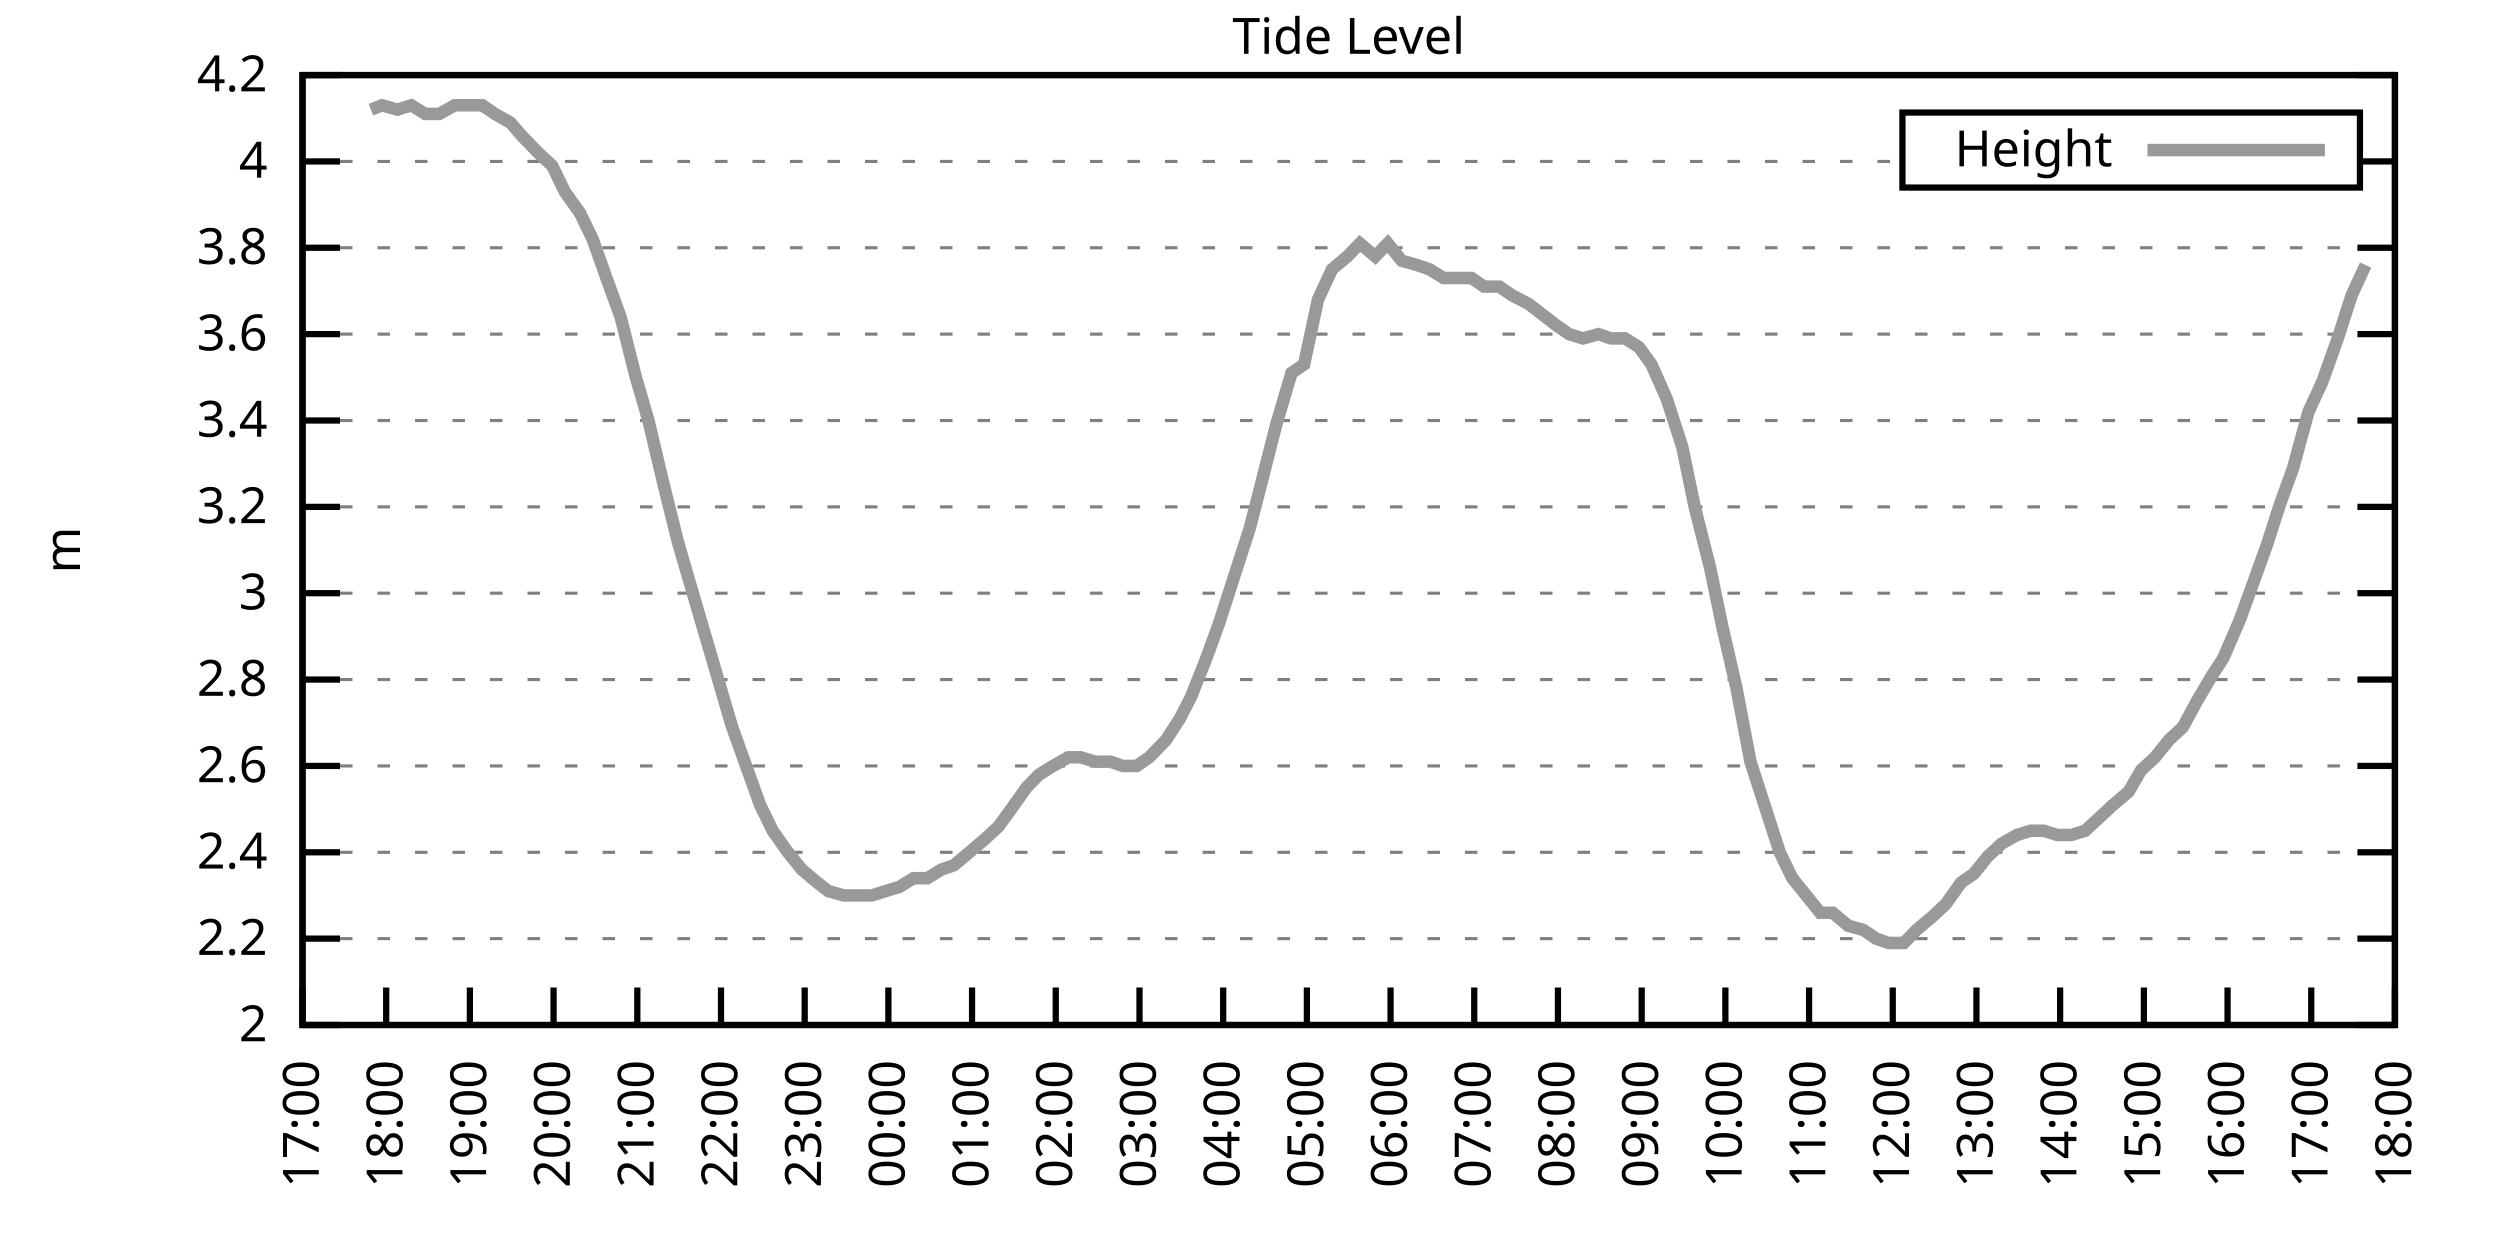
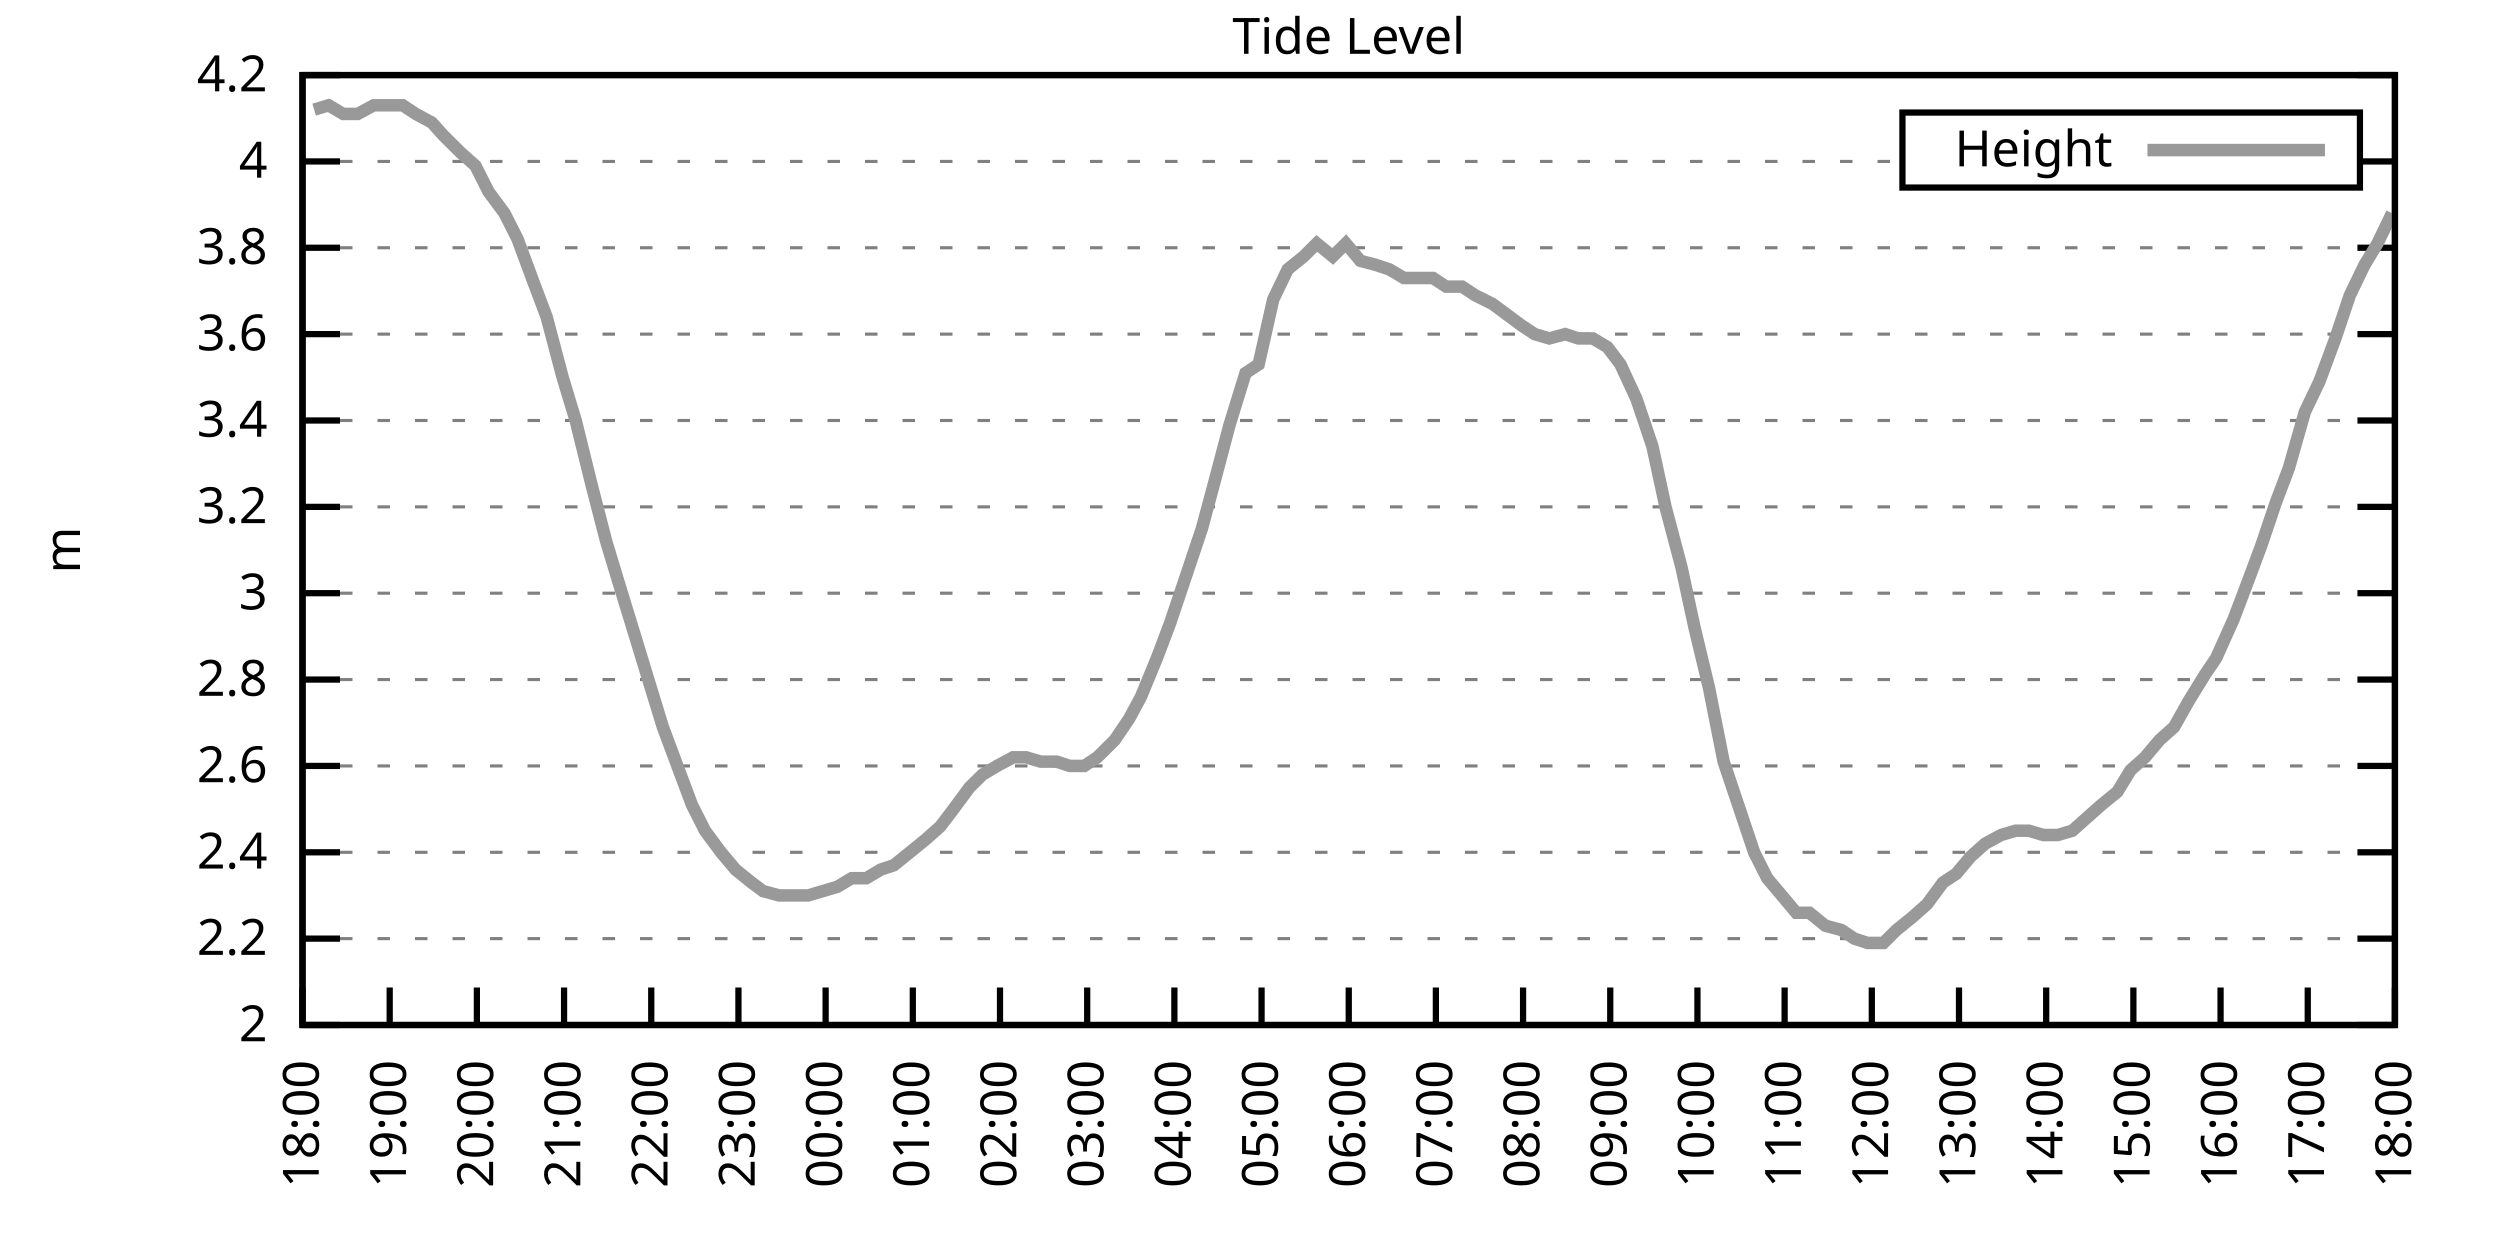
<svg xmlns="http://www.w3.org/2000/svg" xmlns:xlink="http://www.w3.org/1999/xlink" width="400" height="200" viewBox="0 0 400 200">
  <g id="gnuplot_canvas">
    <rect x="0" y="0" width="400" height="200" fill="none" />
    <defs>
      <circle id="gpDot" r="0.5" stroke-width="0.5" stroke="currentColor" />
      <path id="gpPt0" stroke-width="0.333" stroke="currentColor" d="M-1,0 h2 M0,-1 v2" />
      <path id="gpPt1" stroke-width="0.333" stroke="currentColor" d="M-1,-1 L1,1 M1,-1 L-1,1" />
      <path id="gpPt2" stroke-width="0.333" stroke="currentColor" d="M-1,0 L1,0 M0,-1 L0,1 M-1,-1 L1,1 M-1,1 L1,-1" />
      <rect id="gpPt3" stroke-width="0.333" stroke="currentColor" x="-1" y="-1" width="2" height="2" />
      <rect id="gpPt4" stroke-width="0.333" stroke="currentColor" fill="currentColor" x="-1" y="-1" width="2" height="2" />
      <circle id="gpPt5" stroke-width="0.333" stroke="currentColor" cx="0" cy="0" r="1" />
      <use xlink:href="#gpPt5" id="gpPt6" fill="currentColor" stroke="none" />
      <path id="gpPt7" stroke-width="0.333" stroke="currentColor" d="M0,-1.33 L-1.33,0.67 L1.33,0.67 z" />
      <use xlink:href="#gpPt7" id="gpPt8" fill="currentColor" stroke="none" />
      <use xlink:href="#gpPt7" id="gpPt9" stroke="currentColor" transform="rotate(180)" />
      <use xlink:href="#gpPt9" id="gpPt10" fill="currentColor" stroke="none" />
      <use xlink:href="#gpPt3" id="gpPt11" stroke="currentColor" transform="rotate(45)" />
      <use xlink:href="#gpPt11" id="gpPt12" fill="currentColor" stroke="none" />
      <path id="gpPt13" stroke-width="0.333" stroke="currentColor" d="M0,1.330 L1.265,0.411 L0.782,-1.067 L-0.782,-1.076 L-1.265,0.411 z" />
      <use xlink:href="#gpPt13" id="gpPt14" fill="currentColor" stroke="none" />
      <filter id="textbox" filterUnits="objectBoundingBox" x="0" y="0" height="1" width="1">
        <feFlood flood-color="white" flood-opacity="1" result="bgnd" />
        <feComposite in="SourceGraphic" in2="bgnd" operator="atop" />
      </filter>
      <filter id="greybox" filterUnits="objectBoundingBox" x="0" y="0" height="1" width="1">
        <feFlood flood-color="lightgrey" flood-opacity="1" result="grey" />
        <feComposite in="SourceGraphic" in2="grey" operator="atop" />
      </filter>
    </defs>
    <g fill="none" color="white" stroke="currentColor" stroke-width="1.00" stroke-linecap="butt" stroke-linejoin="miter">
</g>
    <g fill="none" color="black" stroke="currentColor" stroke-width="1.00" stroke-linecap="butt" stroke-linejoin="miter">
      <g stroke="none" shape-rendering="crispEdges">
        <polygon fill="rgb(255, 255, 255)" points="48.40,164.00 383.18,164.00 383.18,12.02 48.40,12.02 " />
      </g>
    </g>
    <g fill="none" color="black" stroke="currentColor" stroke-width="1.00" stroke-linecap="butt" stroke-linejoin="miter">
</g>
    <g fill="none" color="black" stroke="black" stroke-width="0.50" stroke-linecap="butt" stroke-linejoin="miter">
</g>
    <g fill="none" color="gray" stroke="currentColor" stroke-width="0.50" stroke-linecap="butt" stroke-linejoin="miter">
      <path stroke="gray" stroke-dasharray="2,4" class="gridline" d="M48.40,164.00 L383.19,164.00  " />
    </g>
    <g fill="none" color="gray" stroke="gray" stroke-width="1.00" stroke-linecap="butt" stroke-linejoin="miter">
</g>
    <g fill="none" color="black" stroke="currentColor" stroke-width="1.00" stroke-linecap="butt" stroke-linejoin="miter">
      <path stroke="black" d="M48.40,164.00 L54.40,164.00 M383.19,164.00 L377.19,164.00  " />
      <g transform="translate(42.80,166.60)" stroke="none" fill="black" font-family="Sans" font-size="8.00" text-anchor="end">
        <text>
          <tspan font-family="Sans"> 2</tspan>
        </text>
      </g>
    </g>
    <g fill="none" color="black" stroke="currentColor" stroke-width="1.00" stroke-linecap="butt" stroke-linejoin="miter">
</g>
    <g fill="none" color="black" stroke="black" stroke-width="0.50" stroke-linecap="butt" stroke-linejoin="miter">
</g>
    <g fill="none" color="gray" stroke="currentColor" stroke-width="0.50" stroke-linecap="butt" stroke-linejoin="miter">
      <path stroke="gray" stroke-dasharray="2,4" class="gridline" d="M48.40,150.18 L383.19,150.18  " />
    </g>
    <g fill="none" color="gray" stroke="gray" stroke-width="1.00" stroke-linecap="butt" stroke-linejoin="miter">
</g>
    <g fill="none" color="black" stroke="currentColor" stroke-width="1.00" stroke-linecap="butt" stroke-linejoin="miter">
      <path stroke="black" d="M48.40,150.18 L54.40,150.18 M383.19,150.18 L377.19,150.18  " />
      <g transform="translate(42.80,152.78)" stroke="none" fill="black" font-family="Sans" font-size="8.00" text-anchor="end">
        <text>
          <tspan font-family="Sans"> 2.2</tspan>
        </text>
      </g>
    </g>
    <g fill="none" color="black" stroke="currentColor" stroke-width="1.00" stroke-linecap="butt" stroke-linejoin="miter">
</g>
    <g fill="none" color="black" stroke="black" stroke-width="0.50" stroke-linecap="butt" stroke-linejoin="miter">
</g>
    <g fill="none" color="gray" stroke="currentColor" stroke-width="0.50" stroke-linecap="butt" stroke-linejoin="miter">
      <path stroke="gray" stroke-dasharray="2,4" class="gridline" d="M48.40,136.37 L383.19,136.37  " />
    </g>
    <g fill="none" color="gray" stroke="gray" stroke-width="1.00" stroke-linecap="butt" stroke-linejoin="miter">
</g>
    <g fill="none" color="black" stroke="currentColor" stroke-width="1.00" stroke-linecap="butt" stroke-linejoin="miter">
      <path stroke="black" d="M48.40,136.37 L54.40,136.37 M383.19,136.37 L377.19,136.37  " />
      <g transform="translate(42.80,138.97)" stroke="none" fill="black" font-family="Sans" font-size="8.00" text-anchor="end">
        <text>
          <tspan font-family="Sans"> 2.4</tspan>
        </text>
      </g>
    </g>
    <g fill="none" color="black" stroke="currentColor" stroke-width="1.00" stroke-linecap="butt" stroke-linejoin="miter">
</g>
    <g fill="none" color="black" stroke="black" stroke-width="0.50" stroke-linecap="butt" stroke-linejoin="miter">
</g>
    <g fill="none" color="gray" stroke="currentColor" stroke-width="0.50" stroke-linecap="butt" stroke-linejoin="miter">
      <path stroke="gray" stroke-dasharray="2,4" class="gridline" d="M48.40,122.55 L383.19,122.55  " />
    </g>
    <g fill="none" color="gray" stroke="gray" stroke-width="1.00" stroke-linecap="butt" stroke-linejoin="miter">
</g>
    <g fill="none" color="black" stroke="currentColor" stroke-width="1.00" stroke-linecap="butt" stroke-linejoin="miter">
      <path stroke="black" d="M48.40,122.55 L54.40,122.55 M383.19,122.55 L377.19,122.55  " />
      <g transform="translate(42.80,125.15)" stroke="none" fill="black" font-family="Sans" font-size="8.00" text-anchor="end">
        <text>
          <tspan font-family="Sans"> 2.6</tspan>
        </text>
      </g>
    </g>
    <g fill="none" color="black" stroke="currentColor" stroke-width="1.00" stroke-linecap="butt" stroke-linejoin="miter">
</g>
    <g fill="none" color="black" stroke="black" stroke-width="0.50" stroke-linecap="butt" stroke-linejoin="miter">
</g>
    <g fill="none" color="gray" stroke="currentColor" stroke-width="0.50" stroke-linecap="butt" stroke-linejoin="miter">
      <path stroke="gray" stroke-dasharray="2,4" class="gridline" d="M48.40,108.73 L383.19,108.73  " />
    </g>
    <g fill="none" color="gray" stroke="gray" stroke-width="1.00" stroke-linecap="butt" stroke-linejoin="miter">
</g>
    <g fill="none" color="black" stroke="currentColor" stroke-width="1.00" stroke-linecap="butt" stroke-linejoin="miter">
      <path stroke="black" d="M48.40,108.73 L54.40,108.73 M383.19,108.73 L377.19,108.73  " />
      <g transform="translate(42.80,111.33)" stroke="none" fill="black" font-family="Sans" font-size="8.00" text-anchor="end">
        <text>
          <tspan font-family="Sans"> 2.8</tspan>
        </text>
      </g>
    </g>
    <g fill="none" color="black" stroke="currentColor" stroke-width="1.00" stroke-linecap="butt" stroke-linejoin="miter">
</g>
    <g fill="none" color="black" stroke="black" stroke-width="0.50" stroke-linecap="butt" stroke-linejoin="miter">
</g>
    <g fill="none" color="gray" stroke="currentColor" stroke-width="0.50" stroke-linecap="butt" stroke-linejoin="miter">
      <path stroke="gray" stroke-dasharray="2,4" class="gridline" d="M48.40,94.91 L383.19,94.91  " />
    </g>
    <g fill="none" color="gray" stroke="gray" stroke-width="1.00" stroke-linecap="butt" stroke-linejoin="miter">
</g>
    <g fill="none" color="black" stroke="currentColor" stroke-width="1.00" stroke-linecap="butt" stroke-linejoin="miter">
      <path stroke="black" d="M48.40,94.91 L54.40,94.91 M383.19,94.91 L377.19,94.91  " />
      <g transform="translate(42.80,97.51)" stroke="none" fill="black" font-family="Sans" font-size="8.00" text-anchor="end">
        <text>
          <tspan font-family="Sans"> 3</tspan>
        </text>
      </g>
    </g>
    <g fill="none" color="black" stroke="currentColor" stroke-width="1.00" stroke-linecap="butt" stroke-linejoin="miter">
</g>
    <g fill="none" color="black" stroke="black" stroke-width="0.50" stroke-linecap="butt" stroke-linejoin="miter">
</g>
    <g fill="none" color="gray" stroke="currentColor" stroke-width="0.50" stroke-linecap="butt" stroke-linejoin="miter">
      <path stroke="gray" stroke-dasharray="2,4" class="gridline" d="M48.40,81.10 L383.19,81.10  " />
    </g>
    <g fill="none" color="gray" stroke="gray" stroke-width="1.00" stroke-linecap="butt" stroke-linejoin="miter">
</g>
    <g fill="none" color="black" stroke="currentColor" stroke-width="1.00" stroke-linecap="butt" stroke-linejoin="miter">
      <path stroke="black" d="M48.40,81.10 L54.40,81.10 M383.19,81.10 L377.19,81.10  " />
      <g transform="translate(42.80,83.70)" stroke="none" fill="black" font-family="Sans" font-size="8.00" text-anchor="end">
        <text>
          <tspan font-family="Sans"> 3.2</tspan>
        </text>
      </g>
    </g>
    <g fill="none" color="black" stroke="currentColor" stroke-width="1.00" stroke-linecap="butt" stroke-linejoin="miter">
</g>
    <g fill="none" color="black" stroke="black" stroke-width="0.50" stroke-linecap="butt" stroke-linejoin="miter">
</g>
    <g fill="none" color="gray" stroke="currentColor" stroke-width="0.50" stroke-linecap="butt" stroke-linejoin="miter">
      <path stroke="gray" stroke-dasharray="2,4" class="gridline" d="M48.40,67.28 L383.19,67.28  " />
    </g>
    <g fill="none" color="gray" stroke="gray" stroke-width="1.00" stroke-linecap="butt" stroke-linejoin="miter">
</g>
    <g fill="none" color="black" stroke="currentColor" stroke-width="1.00" stroke-linecap="butt" stroke-linejoin="miter">
      <path stroke="black" d="M48.40,67.28 L54.40,67.28 M383.19,67.28 L377.19,67.28  " />
      <g transform="translate(42.80,69.88)" stroke="none" fill="black" font-family="Sans" font-size="8.00" text-anchor="end">
        <text>
          <tspan font-family="Sans"> 3.4</tspan>
        </text>
      </g>
    </g>
    <g fill="none" color="black" stroke="currentColor" stroke-width="1.00" stroke-linecap="butt" stroke-linejoin="miter">
</g>
    <g fill="none" color="black" stroke="black" stroke-width="0.50" stroke-linecap="butt" stroke-linejoin="miter">
</g>
    <g fill="none" color="gray" stroke="currentColor" stroke-width="0.50" stroke-linecap="butt" stroke-linejoin="miter">
      <path stroke="gray" stroke-dasharray="2,4" class="gridline" d="M48.40,53.46 L383.19,53.46  " />
    </g>
    <g fill="none" color="gray" stroke="gray" stroke-width="1.00" stroke-linecap="butt" stroke-linejoin="miter">
</g>
    <g fill="none" color="black" stroke="currentColor" stroke-width="1.00" stroke-linecap="butt" stroke-linejoin="miter">
      <path stroke="black" d="M48.40,53.46 L54.40,53.46 M383.19,53.46 L377.19,53.46  " />
      <g transform="translate(42.80,56.06)" stroke="none" fill="black" font-family="Sans" font-size="8.00" text-anchor="end">
        <text>
          <tspan font-family="Sans"> 3.6</tspan>
        </text>
      </g>
    </g>
    <g fill="none" color="black" stroke="currentColor" stroke-width="1.00" stroke-linecap="butt" stroke-linejoin="miter">
</g>
    <g fill="none" color="black" stroke="black" stroke-width="0.50" stroke-linecap="butt" stroke-linejoin="miter">
</g>
    <g fill="none" color="gray" stroke="currentColor" stroke-width="0.50" stroke-linecap="butt" stroke-linejoin="miter">
      <path stroke="gray" stroke-dasharray="2,4" class="gridline" d="M48.40,39.64 L383.19,39.64  " />
    </g>
    <g fill="none" color="gray" stroke="gray" stroke-width="1.00" stroke-linecap="butt" stroke-linejoin="miter">
</g>
    <g fill="none" color="black" stroke="currentColor" stroke-width="1.00" stroke-linecap="butt" stroke-linejoin="miter">
      <path stroke="black" d="M48.40,39.64 L54.40,39.64 M383.19,39.64 L377.19,39.64  " />
      <g transform="translate(42.80,42.24)" stroke="none" fill="black" font-family="Sans" font-size="8.00" text-anchor="end">
        <text>
          <tspan font-family="Sans"> 3.8</tspan>
        </text>
      </g>
    </g>
    <g fill="none" color="black" stroke="currentColor" stroke-width="1.00" stroke-linecap="butt" stroke-linejoin="miter">
</g>
    <g fill="none" color="black" stroke="black" stroke-width="0.50" stroke-linecap="butt" stroke-linejoin="miter">
</g>
    <g fill="none" color="gray" stroke="currentColor" stroke-width="0.50" stroke-linecap="butt" stroke-linejoin="miter">
      <path stroke="gray" stroke-dasharray="2,4" class="gridline" d="M48.40,25.83 L304.39,25.83 M377.59,25.83 L383.19,25.83  " />
    </g>
    <g fill="none" color="gray" stroke="gray" stroke-width="1.00" stroke-linecap="butt" stroke-linejoin="miter">
</g>
    <g fill="none" color="black" stroke="currentColor" stroke-width="1.00" stroke-linecap="butt" stroke-linejoin="miter">
      <path stroke="black" d="M48.40,25.83 L54.40,25.83 M383.19,25.83 L377.19,25.83  " />
      <g transform="translate(42.80,28.43)" stroke="none" fill="black" font-family="Sans" font-size="8.00" text-anchor="end">
        <text>
          <tspan font-family="Sans"> 4</tspan>
        </text>
      </g>
    </g>
    <g fill="none" color="black" stroke="currentColor" stroke-width="1.00" stroke-linecap="butt" stroke-linejoin="miter">
</g>
    <g fill="none" color="black" stroke="black" stroke-width="0.50" stroke-linecap="butt" stroke-linejoin="miter">
</g>
    <g fill="none" color="gray" stroke="currentColor" stroke-width="0.50" stroke-linecap="butt" stroke-linejoin="miter">
      <path stroke="gray" stroke-dasharray="2,4" class="gridline" d="M48.40,12.01 L383.19,12.01  " />
    </g>
    <g fill="none" color="gray" stroke="gray" stroke-width="1.00" stroke-linecap="butt" stroke-linejoin="miter">
</g>
    <g fill="none" color="black" stroke="currentColor" stroke-width="1.00" stroke-linecap="butt" stroke-linejoin="miter">
      <path stroke="black" d="M48.40,12.01 L54.40,12.01 M383.19,12.01 L377.19,12.01  " />
      <g transform="translate(42.80,14.61)" stroke="none" fill="black" font-family="Sans" font-size="8.00" text-anchor="end">
        <text>
          <tspan font-family="Sans"> 4.2</tspan>
        </text>
      </g>
    </g>
    <g fill="none" color="black" stroke="currentColor" stroke-width="1.00" stroke-linecap="butt" stroke-linejoin="miter">
      <path stroke="black" d="M48.40,164.00 L48.40,158.00  " />
      <g transform="translate(51.00,169.60) rotate(270.00)" stroke="none" fill="black" font-family="Sans" font-size="8.00" text-anchor="end">
        <text>
-           <tspan font-family="Sans">17:00</tspan>
-         </text>
-       </g>
-     </g>
-     <g fill="none" color="black" stroke="currentColor" stroke-width="1.00" stroke-linecap="butt" stroke-linejoin="miter">
-       <path stroke="black" d="M61.79,164.00 L61.79,158.00  " />
-       <g transform="translate(64.39,169.60) rotate(270.00)" stroke="none" fill="black" font-family="Sans" font-size="8.00" text-anchor="end">
-         <text>
          <tspan font-family="Sans">18:00</tspan>
        </text>
      </g>
    </g>
    <g fill="none" color="black" stroke="currentColor" stroke-width="1.00" stroke-linecap="butt" stroke-linejoin="miter">
-       <path stroke="black" d="M75.18,164.00 L75.18,158.00  " />
-       <g transform="translate(77.78,169.60) rotate(270.00)" stroke="none" fill="black" font-family="Sans" font-size="8.00" text-anchor="end">
+       <path stroke="black" d="M62.35,164.00 L62.35,158.00  " />
+       <g transform="translate(64.95,169.60) rotate(270.00)" stroke="none" fill="black" font-family="Sans" font-size="8.00" text-anchor="end">
        <text>
          <tspan font-family="Sans">19:00</tspan>
        </text>
      </g>
    </g>
    <g fill="none" color="black" stroke="currentColor" stroke-width="1.00" stroke-linecap="butt" stroke-linejoin="miter">
-       <path stroke="black" d="M88.57,164.00 L88.57,158.00  " />
-       <g transform="translate(91.17,169.60) rotate(270.00)" stroke="none" fill="black" font-family="Sans" font-size="8.00" text-anchor="end">
+       <path stroke="black" d="M76.30,164.00 L76.30,158.00  " />
+       <g transform="translate(78.90,169.60) rotate(270.00)" stroke="none" fill="black" font-family="Sans" font-size="8.00" text-anchor="end">
        <text>
          <tspan font-family="Sans">20:00</tspan>
        </text>
      </g>
    </g>
    <g fill="none" color="black" stroke="currentColor" stroke-width="1.00" stroke-linecap="butt" stroke-linejoin="miter">
-       <path stroke="black" d="M101.97,164.00 L101.97,158.00  " />
-       <g transform="translate(104.57,169.60) rotate(270.00)" stroke="none" fill="black" font-family="Sans" font-size="8.00" text-anchor="end">
+       <path stroke="black" d="M90.25,164.00 L90.25,158.00  " />
+       <g transform="translate(92.85,169.60) rotate(270.00)" stroke="none" fill="black" font-family="Sans" font-size="8.00" text-anchor="end">
        <text>
          <tspan font-family="Sans">21:00</tspan>
        </text>
      </g>
    </g>
    <g fill="none" color="black" stroke="currentColor" stroke-width="1.00" stroke-linecap="butt" stroke-linejoin="miter">
-       <path stroke="black" d="M115.36,164.00 L115.36,158.00  " />
-       <g transform="translate(117.96,169.60) rotate(270.00)" stroke="none" fill="black" font-family="Sans" font-size="8.00" text-anchor="end">
+       <path stroke="black" d="M104.20,164.00 L104.20,158.00  " />
+       <g transform="translate(106.80,169.60) rotate(270.00)" stroke="none" fill="black" font-family="Sans" font-size="8.00" text-anchor="end">
        <text>
          <tspan font-family="Sans">22:00</tspan>
        </text>
      </g>
    </g>
    <g fill="none" color="black" stroke="currentColor" stroke-width="1.00" stroke-linecap="butt" stroke-linejoin="miter">
-       <path stroke="black" d="M128.75,164.00 L128.75,158.00  " />
-       <g transform="translate(131.35,169.60) rotate(270.00)" stroke="none" fill="black" font-family="Sans" font-size="8.00" text-anchor="end">
+       <path stroke="black" d="M118.15,164.00 L118.15,158.00  " />
+       <g transform="translate(120.75,169.60) rotate(270.00)" stroke="none" fill="black" font-family="Sans" font-size="8.00" text-anchor="end">
        <text>
          <tspan font-family="Sans">23:00</tspan>
        </text>
      </g>
    </g>
    <g fill="none" color="black" stroke="currentColor" stroke-width="1.00" stroke-linecap="butt" stroke-linejoin="miter">
-       <path stroke="black" d="M142.14,164.00 L142.14,158.00  " />
-       <g transform="translate(144.74,169.60) rotate(270.00)" stroke="none" fill="black" font-family="Sans" font-size="8.00" text-anchor="end">
+       <path stroke="black" d="M132.10,164.00 L132.10,158.00  " />
+       <g transform="translate(134.70,169.60) rotate(270.00)" stroke="none" fill="black" font-family="Sans" font-size="8.00" text-anchor="end">
        <text>
          <tspan font-family="Sans">00:00</tspan>
        </text>
      </g>
    </g>
    <g fill="none" color="black" stroke="currentColor" stroke-width="1.00" stroke-linecap="butt" stroke-linejoin="miter">
-       <path stroke="black" d="M155.53,164.00 L155.53,158.00  " />
-       <g transform="translate(158.13,169.60) rotate(270.00)" stroke="none" fill="black" font-family="Sans" font-size="8.00" text-anchor="end">
+       <path stroke="black" d="M146.05,164.00 L146.05,158.00  " />
+       <g transform="translate(148.65,169.60) rotate(270.00)" stroke="none" fill="black" font-family="Sans" font-size="8.00" text-anchor="end">
        <text>
          <tspan font-family="Sans">01:00</tspan>
        </text>
      </g>
    </g>
    <g fill="none" color="black" stroke="currentColor" stroke-width="1.00" stroke-linecap="butt" stroke-linejoin="miter">
-       <path stroke="black" d="M168.92,164.00 L168.92,158.00  " />
-       <g transform="translate(171.52,169.60) rotate(270.00)" stroke="none" fill="black" font-family="Sans" font-size="8.00" text-anchor="end">
+       <path stroke="black" d="M160.00,164.00 L160.00,158.00  " />
+       <g transform="translate(162.60,169.60) rotate(270.00)" stroke="none" fill="black" font-family="Sans" font-size="8.00" text-anchor="end">
        <text>
          <tspan font-family="Sans">02:00</tspan>
        </text>
      </g>
    </g>
    <g fill="none" color="black" stroke="currentColor" stroke-width="1.00" stroke-linecap="butt" stroke-linejoin="miter">
-       <path stroke="black" d="M182.32,164.00 L182.32,158.00  " />
-       <g transform="translate(184.92,169.60) rotate(270.00)" stroke="none" fill="black" font-family="Sans" font-size="8.00" text-anchor="end">
+       <path stroke="black" d="M173.95,164.00 L173.95,158.00  " />
+       <g transform="translate(176.55,169.60) rotate(270.00)" stroke="none" fill="black" font-family="Sans" font-size="8.00" text-anchor="end">
        <text>
          <tspan font-family="Sans">03:00</tspan>
        </text>
      </g>
    </g>
    <g fill="none" color="black" stroke="currentColor" stroke-width="1.00" stroke-linecap="butt" stroke-linejoin="miter">
-       <path stroke="black" d="M195.71,164.00 L195.71,158.00  " />
-       <g transform="translate(198.31,169.60) rotate(270.00)" stroke="none" fill="black" font-family="Sans" font-size="8.00" text-anchor="end">
+       <path stroke="black" d="M187.90,164.00 L187.90,158.00  " />
+       <g transform="translate(190.50,169.60) rotate(270.00)" stroke="none" fill="black" font-family="Sans" font-size="8.00" text-anchor="end">
        <text>
          <tspan font-family="Sans">04:00</tspan>
        </text>
      </g>
    </g>
    <g fill="none" color="black" stroke="currentColor" stroke-width="1.00" stroke-linecap="butt" stroke-linejoin="miter">
-       <path stroke="black" d="M209.10,164.00 L209.10,158.00  " />
-       <g transform="translate(211.70,169.60) rotate(270.00)" stroke="none" fill="black" font-family="Sans" font-size="8.00" text-anchor="end">
+       <path stroke="black" d="M201.85,164.00 L201.85,158.00  " />
+       <g transform="translate(204.45,169.60) rotate(270.00)" stroke="none" fill="black" font-family="Sans" font-size="8.00" text-anchor="end">
        <text>
          <tspan font-family="Sans">05:00</tspan>
        </text>
      </g>
    </g>
    <g fill="none" color="black" stroke="currentColor" stroke-width="1.00" stroke-linecap="butt" stroke-linejoin="miter">
-       <path stroke="black" d="M222.49,164.00 L222.49,158.00  " />
-       <g transform="translate(225.09,169.60) rotate(270.00)" stroke="none" fill="black" font-family="Sans" font-size="8.00" text-anchor="end">
+       <path stroke="black" d="M215.80,164.00 L215.80,158.00  " />
+       <g transform="translate(218.40,169.60) rotate(270.00)" stroke="none" fill="black" font-family="Sans" font-size="8.00" text-anchor="end">
        <text>
          <tspan font-family="Sans">06:00</tspan>
        </text>
      </g>
    </g>
    <g fill="none" color="black" stroke="currentColor" stroke-width="1.00" stroke-linecap="butt" stroke-linejoin="miter">
-       <path stroke="black" d="M235.88,164.00 L235.88,158.00  " />
-       <g transform="translate(238.48,169.60) rotate(270.00)" stroke="none" fill="black" font-family="Sans" font-size="8.00" text-anchor="end">
+       <path stroke="black" d="M229.74,164.00 L229.74,158.00  " />
+       <g transform="translate(232.34,169.60) rotate(270.00)" stroke="none" fill="black" font-family="Sans" font-size="8.00" text-anchor="end">
        <text>
          <tspan font-family="Sans">07:00</tspan>
        </text>
      </g>
    </g>
    <g fill="none" color="black" stroke="currentColor" stroke-width="1.00" stroke-linecap="butt" stroke-linejoin="miter">
-       <path stroke="black" d="M249.27,164.00 L249.27,158.00  " />
-       <g transform="translate(251.87,169.60) rotate(270.00)" stroke="none" fill="black" font-family="Sans" font-size="8.00" text-anchor="end">
+       <path stroke="black" d="M243.69,164.00 L243.69,158.00  " />
+       <g transform="translate(246.29,169.60) rotate(270.00)" stroke="none" fill="black" font-family="Sans" font-size="8.00" text-anchor="end">
        <text>
          <tspan font-family="Sans">08:00</tspan>
        </text>
      </g>
    </g>
    <g fill="none" color="black" stroke="currentColor" stroke-width="1.00" stroke-linecap="butt" stroke-linejoin="miter">
-       <path stroke="black" d="M262.67,164.00 L262.67,158.00  " />
-       <g transform="translate(265.27,169.60) rotate(270.00)" stroke="none" fill="black" font-family="Sans" font-size="8.00" text-anchor="end">
+       <path stroke="black" d="M257.64,164.00 L257.64,158.00  " />
+       <g transform="translate(260.24,169.60) rotate(270.00)" stroke="none" fill="black" font-family="Sans" font-size="8.00" text-anchor="end">
        <text>
          <tspan font-family="Sans">09:00</tspan>
        </text>
      </g>
    </g>
    <g fill="none" color="black" stroke="currentColor" stroke-width="1.00" stroke-linecap="butt" stroke-linejoin="miter">
-       <path stroke="black" d="M276.06,164.00 L276.06,158.00  " />
-       <g transform="translate(278.66,169.60) rotate(270.00)" stroke="none" fill="black" font-family="Sans" font-size="8.00" text-anchor="end">
+       <path stroke="black" d="M271.59,164.00 L271.59,158.00  " />
+       <g transform="translate(274.19,169.60) rotate(270.00)" stroke="none" fill="black" font-family="Sans" font-size="8.00" text-anchor="end">
        <text>
          <tspan font-family="Sans">10:00</tspan>
        </text>
      </g>
    </g>
    <g fill="none" color="black" stroke="currentColor" stroke-width="1.00" stroke-linecap="butt" stroke-linejoin="miter">
-       <path stroke="black" d="M289.45,164.00 L289.45,158.00  " />
-       <g transform="translate(292.05,169.60) rotate(270.00)" stroke="none" fill="black" font-family="Sans" font-size="8.00" text-anchor="end">
+       <path stroke="black" d="M285.54,164.00 L285.54,158.00  " />
+       <g transform="translate(288.14,169.60) rotate(270.00)" stroke="none" fill="black" font-family="Sans" font-size="8.00" text-anchor="end">
        <text>
          <tspan font-family="Sans">11:00</tspan>
        </text>
      </g>
    </g>
    <g fill="none" color="black" stroke="currentColor" stroke-width="1.00" stroke-linecap="butt" stroke-linejoin="miter">
-       <path stroke="black" d="M302.84,164.00 L302.84,158.00  " />
-       <g transform="translate(305.44,169.60) rotate(270.00)" stroke="none" fill="black" font-family="Sans" font-size="8.00" text-anchor="end">
+       <path stroke="black" d="M299.49,164.00 L299.49,158.00  " />
+       <g transform="translate(302.09,169.60) rotate(270.00)" stroke="none" fill="black" font-family="Sans" font-size="8.00" text-anchor="end">
        <text>
          <tspan font-family="Sans">12:00</tspan>
        </text>
      </g>
    </g>
    <g fill="none" color="black" stroke="currentColor" stroke-width="1.00" stroke-linecap="butt" stroke-linejoin="miter">
-       <path stroke="black" d="M316.23,164.00 L316.23,158.00  " />
-       <g transform="translate(318.83,169.60) rotate(270.00)" stroke="none" fill="black" font-family="Sans" font-size="8.00" text-anchor="end">
+       <path stroke="black" d="M313.44,164.00 L313.44,158.00  " />
+       <g transform="translate(316.04,169.60) rotate(270.00)" stroke="none" fill="black" font-family="Sans" font-size="8.00" text-anchor="end">
        <text>
          <tspan font-family="Sans">13:00</tspan>
        </text>
      </g>
    </g>
    <g fill="none" color="black" stroke="currentColor" stroke-width="1.00" stroke-linecap="butt" stroke-linejoin="miter">
-       <path stroke="black" d="M329.62,164.00 L329.62,158.00  " />
-       <g transform="translate(332.22,169.60) rotate(270.00)" stroke="none" fill="black" font-family="Sans" font-size="8.00" text-anchor="end">
+       <path stroke="black" d="M327.39,164.00 L327.39,158.00  " />
+       <g transform="translate(329.99,169.60) rotate(270.00)" stroke="none" fill="black" font-family="Sans" font-size="8.00" text-anchor="end">
        <text>
          <tspan font-family="Sans">14:00</tspan>
        </text>
      </g>
    </g>
    <g fill="none" color="black" stroke="currentColor" stroke-width="1.00" stroke-linecap="butt" stroke-linejoin="miter">
-       <path stroke="black" d="M343.02,164.00 L343.02,158.00  " />
-       <g transform="translate(345.62,169.60) rotate(270.00)" stroke="none" fill="black" font-family="Sans" font-size="8.00" text-anchor="end">
+       <path stroke="black" d="M341.34,164.00 L341.34,158.00  " />
+       <g transform="translate(343.94,169.60) rotate(270.00)" stroke="none" fill="black" font-family="Sans" font-size="8.00" text-anchor="end">
        <text>
          <tspan font-family="Sans">15:00</tspan>
        </text>
      </g>
    </g>
    <g fill="none" color="black" stroke="currentColor" stroke-width="1.00" stroke-linecap="butt" stroke-linejoin="miter">
-       <path stroke="black" d="M356.41,164.00 L356.41,158.00  " />
-       <g transform="translate(359.01,169.60) rotate(270.00)" stroke="none" fill="black" font-family="Sans" font-size="8.00" text-anchor="end">
+       <path stroke="black" d="M355.29,164.00 L355.29,158.00  " />
+       <g transform="translate(357.89,169.60) rotate(270.00)" stroke="none" fill="black" font-family="Sans" font-size="8.00" text-anchor="end">
        <text>
          <tspan font-family="Sans">16:00</tspan>
        </text>
      </g>
    </g>
    <g fill="none" color="black" stroke="currentColor" stroke-width="1.00" stroke-linecap="butt" stroke-linejoin="miter">
-       <path stroke="black" d="M369.80,164.00 L369.80,158.00  " />
-       <g transform="translate(372.40,169.60) rotate(270.00)" stroke="none" fill="black" font-family="Sans" font-size="8.00" text-anchor="end">
+       <path stroke="black" d="M369.24,164.00 L369.24,158.00  " />
+       <g transform="translate(371.84,169.60) rotate(270.00)" stroke="none" fill="black" font-family="Sans" font-size="8.00" text-anchor="end">
        <text>
          <tspan font-family="Sans">17:00</tspan>
        </text>
      </g>
    </g>
    <g fill="none" color="black" stroke="currentColor" stroke-width="1.00" stroke-linecap="butt" stroke-linejoin="miter">
      <path stroke="black" d="M383.19,164.00 L383.19,158.00  " />
      <g transform="translate(385.79,169.60) rotate(270.00)" stroke="none" fill="black" font-family="Sans" font-size="8.00" text-anchor="end">
        <text>
          <tspan font-family="Sans">18:00</tspan>
        </text>
      </g>
    </g>
    <g fill="none" color="black" stroke="currentColor" stroke-width="1.00" stroke-linecap="butt" stroke-linejoin="miter">
</g>
    <g fill="none" color="black" stroke="currentColor" stroke-width="1.00" stroke-linecap="butt" stroke-linejoin="miter">
      <path stroke="black" d="M48.40,12.01 L48.40,164.00 L383.19,164.00 L383.19,12.01 L48.40,12.01 Z  " />
    </g>
    <g fill="none" color="black" stroke="currentColor" stroke-width="1.00" stroke-linecap="butt" stroke-linejoin="miter">
</g>
    <g fill="none" color="black" stroke="currentColor" stroke-width="1.00" stroke-linecap="butt" stroke-linejoin="miter">
      <path stroke="black" d="M304.39,30.01 L304.39,18.01 L377.59,18.01 L377.59,30.01 L304.39,30.01 Z  " />
    </g>
    <g id="Tide_level_plot_1">
      <g fill="none" color="white" stroke="black" stroke-width="2.00" stroke-linecap="butt" stroke-linejoin="miter">
</g>
      <g fill="none" color="black" stroke="currentColor" stroke-width="2.00" stroke-linecap="butt" stroke-linejoin="miter">
        <g transform="translate(337.99,26.61)" stroke="none" fill="black" font-family="Sans" font-size="8.00" text-anchor="end">
          <text>
            <tspan font-family="Sans">Height</tspan>
          </text>
        </g>
      </g>
      <g fill="none" color="black" stroke="currentColor" stroke-width="2.00" stroke-linecap="butt" stroke-linejoin="miter">
-         <path stroke="rgb(153, 153, 153)" d="M343.59,24.01 L371.99,24.01 M59.34,17.54 L61.12,16.85 L63.58,17.54 L65.81,16.85 L68.04,18.23 L70.27,18.23   L72.73,16.85 L74.74,16.85 L77.19,16.85 L79.20,18.23 L81.66,19.61 L83.44,21.68 L86.12,24.45 L88.35,26.52   L90.36,30.66 L92.82,34.12 L94.82,38.26 L97.28,45.17 L99.29,50.70 L101.74,60.37 L103.75,67.28 L106.21,77.64   L108.44,86.62 L110.45,93.53 L112.68,101.13 L114.91,108.73 L117.14,116.33 L119.38,122.55 L121.61,128.77 L123.62,132.91   L126.07,136.37 L128.30,139.13 L130.76,141.20 L132.54,142.58 L135.00,143.27 L137.23,143.27 L139.46,143.27 L141.69,142.58   L143.93,141.89 L146.16,140.51 L148.39,140.51 L150.62,139.13 L152.63,138.44 L155.09,136.37 L157.54,134.29 L159.77,132.22   L161.78,129.46 L164.24,126.00 L166.25,123.93 L168.48,122.55 L170.93,121.17 L172.94,121.17 L175.17,121.86 L177.63,121.86   L179.64,122.55 L181.87,122.55 L183.88,121.17 L186.56,118.40 L188.79,114.95 L190.57,111.49 L193.03,105.28 L195.04,99.75   L197.49,92.15 L199.95,84.55 L201.73,77.64 L204.19,67.97 L206.64,59.68 L208.65,58.30 L210.88,47.93 L213.12,43.10   L215.57,41.03 L217.58,38.95 L220.04,41.03 L222.04,38.95 L224.28,41.72 L226.73,42.41 L228.74,43.10 L230.97,44.48   L233.43,44.48 L235.44,44.48 L237.44,45.86 L239.90,45.86 L241.91,47.24 L244.59,48.63 L246.37,50.01 L249.05,52.08   L251.06,53.46 L253.29,54.15 L255.75,53.46 L257.76,54.15 L259.99,54.15 L262.22,55.53 L264.23,58.30 L266.68,63.82   L269.14,71.42 L271.15,81.10 L273.60,90.77 L275.61,100.44 L277.84,110.11 L280.07,121.86 L282.53,129.46 L284.76,136.37   L286.77,140.51 L289.00,143.27 L291.23,146.04 L293.24,146.04 L295.70,148.11 L298.15,148.80 L300.16,150.18 L302.17,150.87   L304.63,150.87 L306.63,148.80 L309.09,146.73 L311.32,144.66 L313.78,141.20 L315.79,139.82 L318.02,137.06 L320.25,134.98   L322.70,133.60 L324.94,132.91 L326.95,132.91 L329.18,133.60 L331.41,133.60 L333.64,132.91 L335.87,130.84 L338.10,128.77   L340.56,126.69 L342.57,123.24 L344.80,121.17 L347.03,118.40 L349.26,116.33 L351.50,112.19 L353.95,108.04 L355.74,105.28   L358.42,99.06 L360.42,93.53 L362.66,87.31 L364.89,80.41 L366.90,74.88 L369.35,65.90 L371.58,61.06 L374.04,54.15   L376.27,47.24 L378.50,42.41  " />
+         <path stroke="rgb(153, 153, 153)" d="M343.59,24.01 L371.99,24.01 M50.26,17.54 L52.58,16.85 L54.91,18.23 L57.23,18.23 L59.79,16.85 L61.88,16.85   L64.44,16.85 L66.53,18.23 L69.09,19.61 L70.95,21.68 L73.74,24.45 L76.07,26.52 L78.16,30.66 L80.72,34.12   L82.81,38.26 L85.37,45.17 L87.46,50.70 L90.02,60.37 L92.11,67.28 L94.67,77.64 L96.99,86.62 L99.08,93.53   L101.41,101.13 L103.73,108.73 L106.06,116.33 L108.38,122.55 L110.71,128.77 L112.80,132.91 L115.36,136.37 L117.68,139.13   L120.24,141.20 L122.10,142.58 L124.66,143.27 L126.98,143.27 L129.31,143.27 L131.63,142.58 L133.96,141.89 L136.28,140.51   L138.61,140.51 L140.93,139.13 L143.02,138.44 L145.58,136.37 L148.14,134.29 L150.46,132.22 L152.56,129.46 L155.11,126.00   L157.21,123.93 L159.53,122.55 L162.09,121.17 L164.18,121.17 L166.51,121.86 L169.06,121.86 L171.16,122.55 L173.48,122.55   L175.57,121.17 L178.36,118.40 L180.69,114.95 L182.55,111.49 L185.11,105.28 L187.20,99.75 L189.76,92.15 L192.31,84.55   L194.17,77.64 L196.73,67.97 L199.29,59.68 L201.38,58.30 L203.71,47.93 L206.03,43.10 L208.59,41.03 L210.68,38.95   L213.24,41.03 L215.33,38.95 L217.65,41.72 L220.21,42.41 L222.30,43.10 L224.63,44.48 L227.19,44.48 L229.28,44.48   L231.37,45.86 L233.93,45.86 L236.02,47.24 L238.81,48.63 L240.67,50.01 L243.46,52.08 L245.55,53.46 L247.88,54.15   L250.44,53.46 L252.53,54.15 L254.85,54.15 L257.18,55.53 L259.27,58.30 L261.83,63.82 L264.39,71.42 L266.48,81.10   L269.04,90.77 L271.13,100.44 L273.45,110.11 L275.78,121.86 L278.34,129.46 L280.66,136.37 L282.75,140.51 L285.08,143.27   L287.40,146.04 L289.50,146.04 L292.05,148.11 L294.61,148.80 L296.70,150.18 L298.80,150.87 L301.35,150.87 L303.44,148.80   L306.00,146.73 L308.33,144.66 L310.88,141.20 L312.98,139.82 L315.30,137.06 L317.63,134.98 L320.18,133.60 L322.51,132.91   L324.60,132.91 L326.93,133.60 L329.25,133.60 L331.58,132.91 L333.90,130.84 L336.23,128.77 L338.78,126.69 L340.88,123.24   L343.20,121.17 L345.53,118.40 L347.85,116.33 L350.18,112.19 L352.73,108.04 L354.59,105.28 L357.38,99.06 L359.48,93.53   L361.80,87.31 L364.13,80.41 L366.22,74.88 L368.78,65.90 L371.10,61.06 L373.66,54.15 L375.98,47.24 L378.31,42.41   L380.40,38.95 L382.73,34.12  " />
      </g>
    </g>
    <g fill="none" color="black" stroke="currentColor" stroke-width="2.00" stroke-linecap="butt" stroke-linejoin="miter">
</g>
    <g fill="none" color="black" stroke="black" stroke-width="1.00" stroke-linecap="butt" stroke-linejoin="miter">
</g>
    <g fill="none" color="black" stroke="currentColor" stroke-width="1.00" stroke-linecap="butt" stroke-linejoin="miter">
      <path stroke="black" d="M48.40,12.01 L48.40,164.00 L383.19,164.00 L383.19,12.01 L48.40,12.01 Z  " />
      <g transform="translate(12.80,88.01) rotate(270.00)" stroke="none" fill="black" font-family="Sans" font-size="8.00" text-anchor="middle">
        <text>
          <tspan font-family="Sans">m</tspan>
        </text>
      </g>
    </g>
    <g fill="none" color="black" stroke="currentColor" stroke-width="1.00" stroke-linecap="butt" stroke-linejoin="miter">
</g>
    <g fill="none" color="black" stroke="currentColor" stroke-width="1.00" stroke-linecap="butt" stroke-linejoin="miter">
      <g transform="translate(215.79,8.61)" stroke="none" fill="black" font-family="Sans" font-size="8.00" text-anchor="middle">
        <text>
          <tspan font-family="Sans">Tide Level</tspan>
        </text>
      </g>
    </g>
    <g fill="none" color="black" stroke="currentColor" stroke-width="1.00" stroke-linecap="butt" stroke-linejoin="miter">
</g>
  </g>
</svg>
